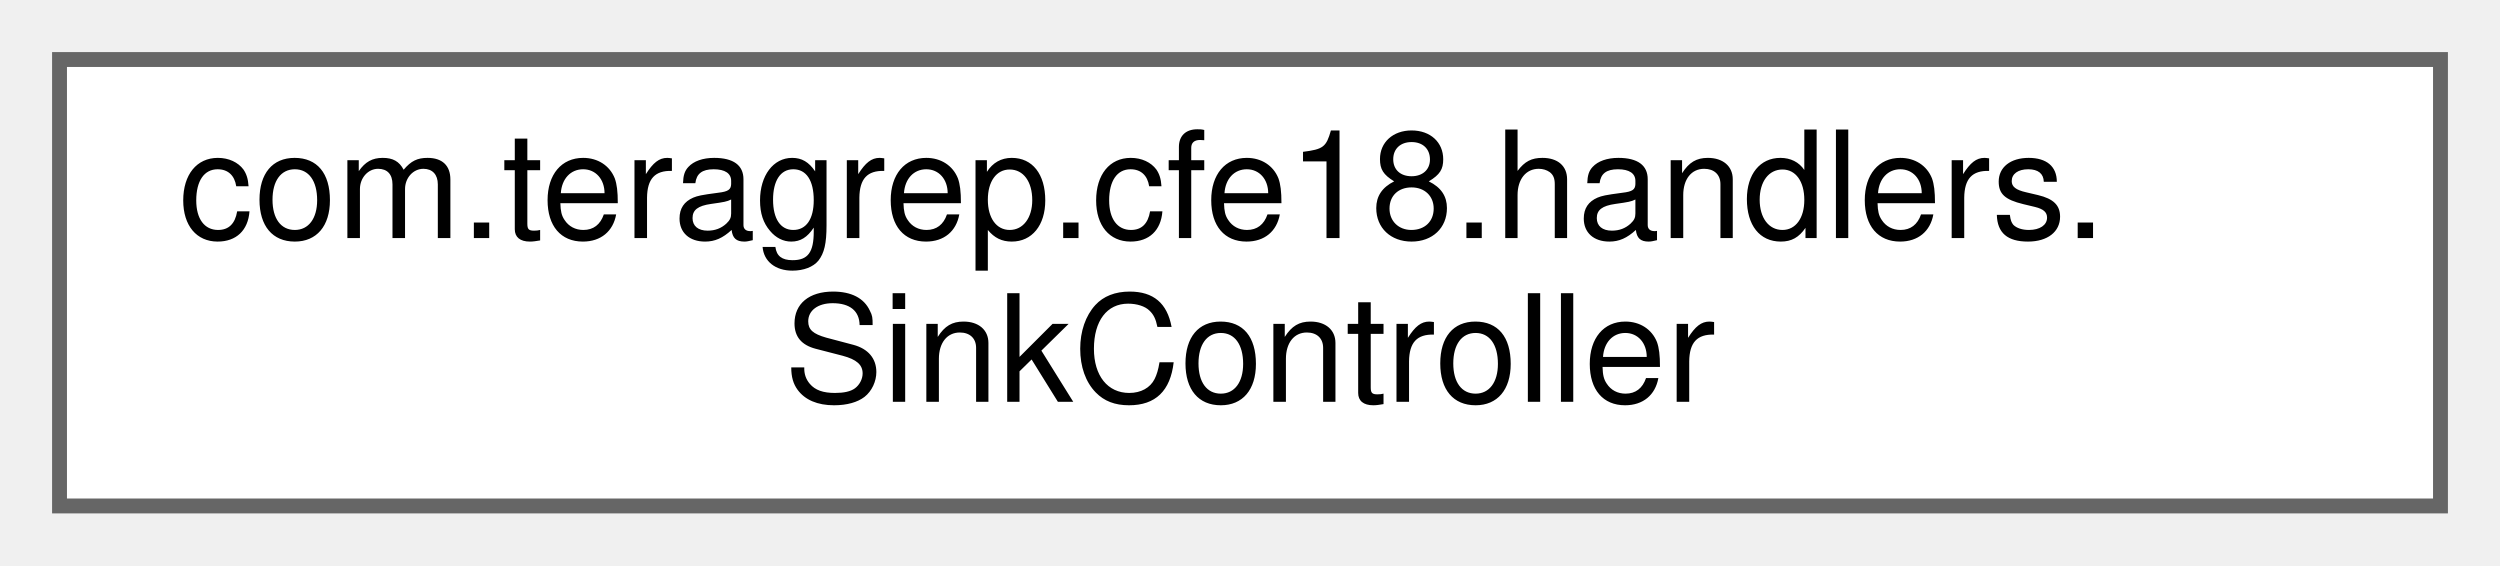
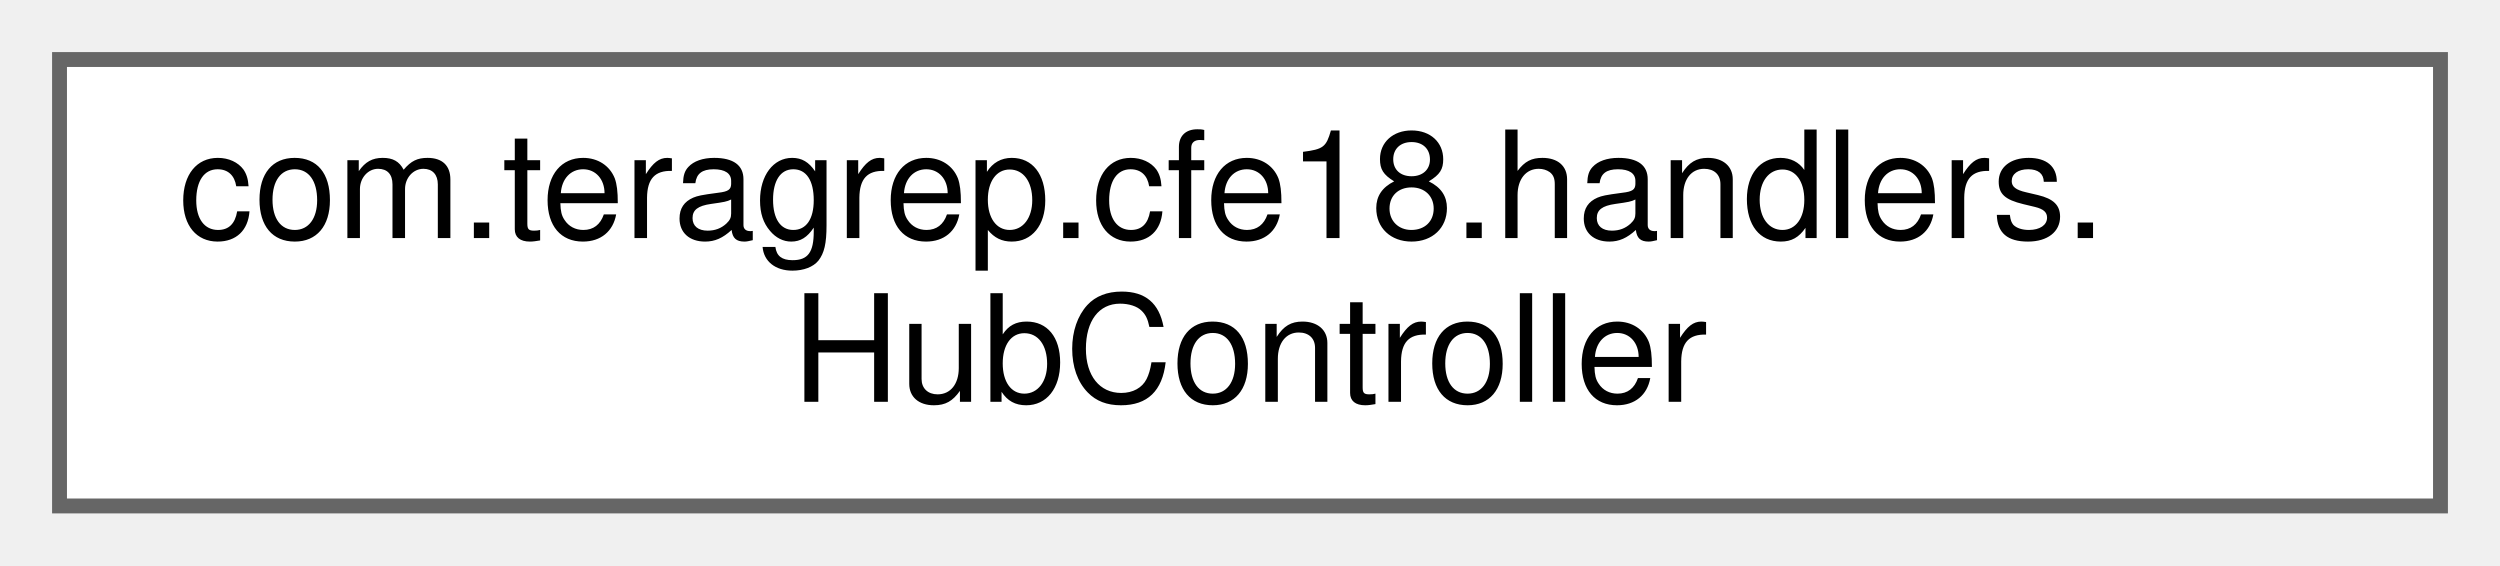
<svg xmlns="http://www.w3.org/2000/svg" xmlns:xlink="http://www.w3.org/1999/xlink" width="168pt" height="38pt" viewBox="0.00 0.00 168.00 38.00">
  <g id="graph0" class="graph" transform="scale(1 1) rotate(0) translate(4 34)">
    <g id="Node000000" class="node">
      <g id="a_Node000000">
-         <a xlink:href="classcom_1_1teragrep_1_1cfe18_1_1handlers_1_1SinkController.html" target="_top" xlink:title=" ">
+         <a xlink:href="classcom_1_1teragrep_1_1cfe18_1_1handlers_1_1HubController.html" target="_top" xlink:title=" ">
          <polygon fill="white" stroke="#666666" points="160,-30 0,-30 0,0 160,0 160,-30" />
          <text text-anchor="start" x="8" y="-18" font-family="Helvetica,sans-Serif" font-size="10.00">com.teragrep.cfe18.handlers.</text>
-           <text text-anchor="middle" x="80" y="-7" font-family="Helvetica,sans-Serif" font-size="10.00">SinkController</text>
+           <text text-anchor="middle" x="80" y="-7" font-family="Helvetica,sans-Serif" font-size="10.00">HubController</text>
        </a>
      </g>
    </g>
  </g>
</svg>
